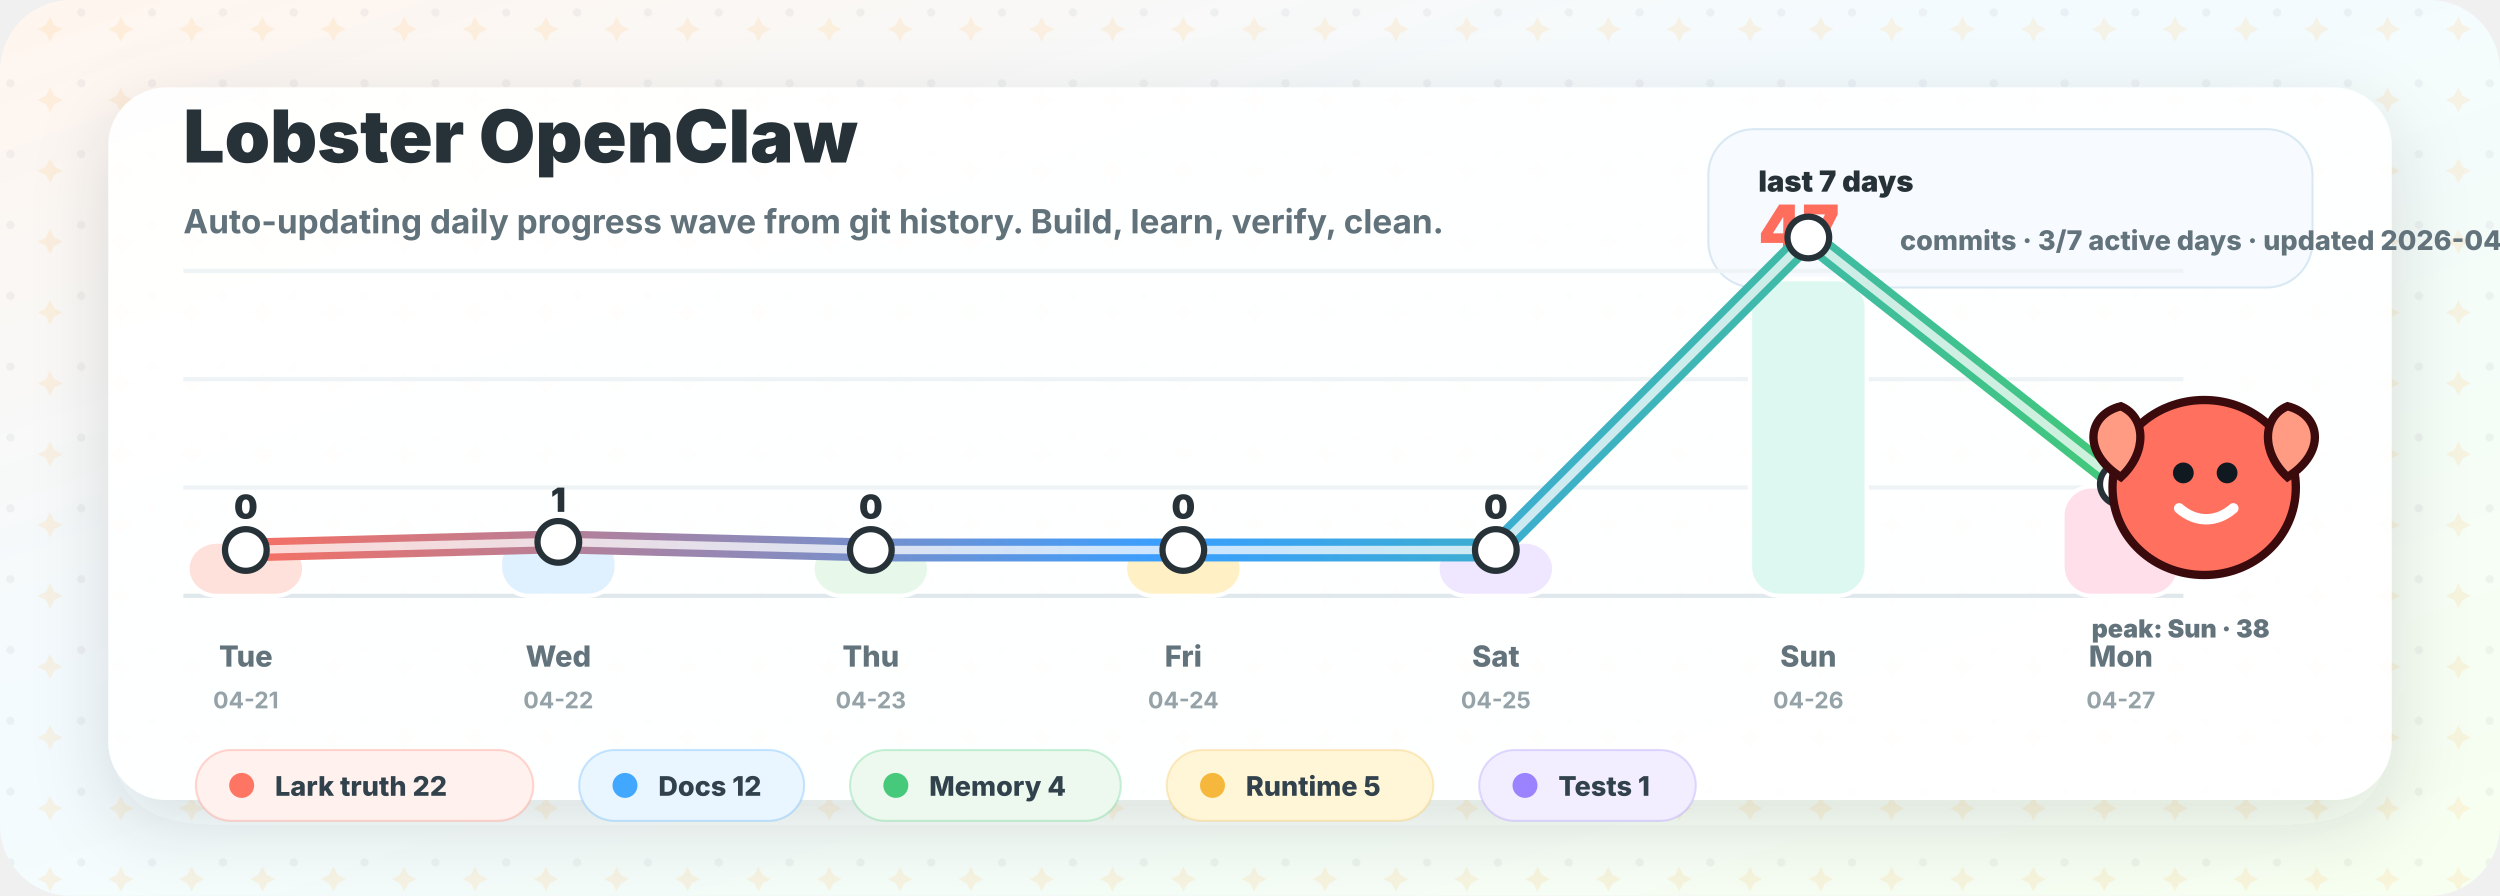
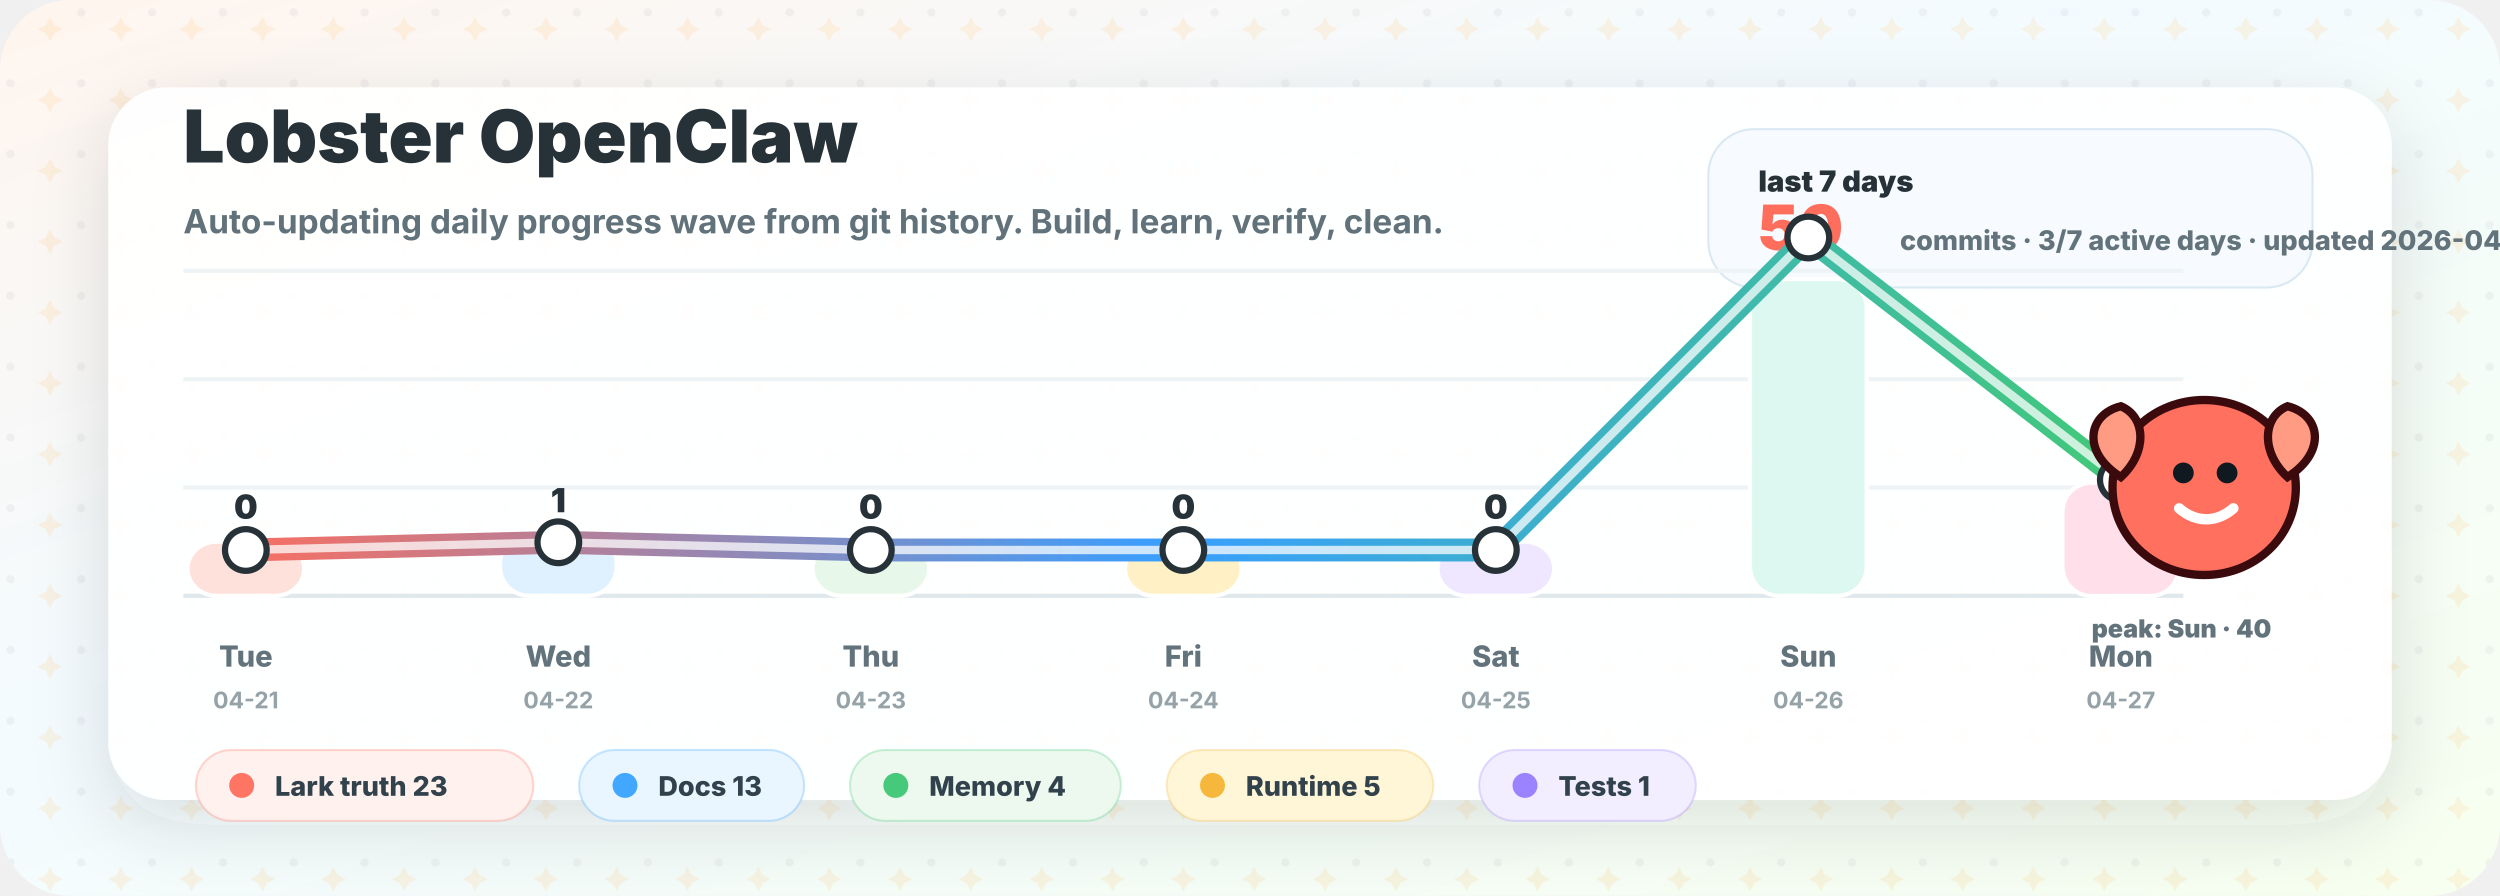
<svg xmlns="http://www.w3.org/2000/svg" width="1200" height="430" viewBox="0 0 1200 430" role="img" aria-labelledby="title desc">
  <defs>
    <linearGradient id="bg" x1="0" y1="0" x2="1" y2="1">
      <stop offset="0" stop-color="#fff5ee" />
      <stop offset="0.42" stop-color="#f3fbff" />
      <stop offset="1" stop-color="#f7fff0" />
    </linearGradient>
    <linearGradient id="wave" x1="100" y1="0" x2="1020" y2="0" gradientUnits="userSpaceOnUse">
      <stop offset="0" stop-color="#ff6d5c" />
      <stop offset="0.5" stop-color="#399fff" />
      <stop offset="1" stop-color="#42c978" />
    </linearGradient>
    <filter id="shadow" x="-20%" y="-20%" width="140%" height="140%">
      <feDropShadow dx="0" dy="12" stdDeviation="18" flood-color="#263238" flood-opacity="0.14" />
    </filter>
    <pattern id="sparkles" width="34" height="34" patternUnits="userSpaceOnUse">
      <circle cx="5" cy="6" r="2" fill="#263238" opacity="0.05" />
      <path d="M24 8 l2 4 l4 2 l-4 2 l-2 4 l-2 -4 l-4 -2 l4 -2 Z" fill="#ffb84d" opacity="0.14" />
    </pattern>
  </defs>
  <rect width="1200" height="430" rx="34" fill="url(#bg)" />
  <rect width="1200" height="430" rx="34" fill="url(#sparkles)" />
  <rect x="52" y="42" width="1096" height="342" rx="28" fill="#ffffff" opacity="0.94" filter="url(#shadow)" />
  <g transform="translate(88 78)">
    <text x="0" y="0" fill="#263238" font-family="Inter, ui-sans-serif, system-ui, -apple-system, BlinkMacSystemFont, Segoe UI, sans-serif" font-size="35" font-weight="900">Lobster OpenClaw</text>
    <text x="0" y="34" fill="#61727b" font-family="Inter, ui-sans-serif, system-ui, -apple-system, BlinkMacSystemFont, Segoe UI, sans-serif" font-size="16" font-weight="650">Auto-updating daily progress wave from git history. Build, learn, verify, clean.</text>
  </g>
  <g transform="translate(820 62)">
    <rect x="0" y="0" width="290" height="76" rx="22" fill="#f7fbff" stroke="#d9e8f2" />
    <text x="24" y="30" fill="#263238" font-family="Inter, ui-sans-serif, system-ui, -apple-system, BlinkMacSystemFont, Segoe UI, sans-serif" font-size="14" font-weight="900">last 7 days</text>
-     <text x="24" y="58" fill="#ff6d5c" font-family="Inter, ui-sans-serif, system-ui, -apple-system, BlinkMacSystemFont, Segoe UI, sans-serif" font-size="30" font-weight="950">47</text>
+     <text x="24" y="58" fill="#ff6d5c" font-family="Inter, ui-sans-serif, system-ui, -apple-system, BlinkMacSystemFont, Segoe UI, sans-serif" font-size="30" font-weight="950">50</text>
    <text x="92" y="58" fill="#63737c" font-family="Inter, ui-sans-serif, system-ui, -apple-system, BlinkMacSystemFont, Segoe UI, sans-serif" font-size="13" font-weight="800">commits · 3/7 active days · updated 2026-04-27</text>
  </g>
  <g transform="translate(0 0)">
    <line x1="88" y1="286" x2="1048" y2="286" stroke="#dfe8ed" stroke-width="2" />
    <line x1="88" y1="234" x2="1048" y2="234" stroke="#eef3f6" stroke-width="2" />
    <line x1="88" y1="182" x2="1048" y2="182" stroke="#eef3f6" stroke-width="2" />
    <line x1="88" y1="130" x2="1048" y2="130" stroke="#eef3f6" stroke-width="2" />
    <rect x="90.0" y="260.0" width="56" height="26.0" rx="14" fill="#ffe1dc" stroke="#ffffff" stroke-width="2" />
    <text x="118.0" y="249.0" text-anchor="middle" fill="#263238" font-family="Inter, ui-sans-serif, system-ui, -apple-system, BlinkMacSystemFont, Segoe UI, sans-serif" font-size="16" font-weight="900">0</text>
    <text x="118.0" y="320" text-anchor="middle" fill="#63737c" font-family="Inter, ui-sans-serif, system-ui, -apple-system, BlinkMacSystemFont, Segoe UI, sans-serif" font-size="14" font-weight="800">Tue</text>
    <text x="118.0" y="340" text-anchor="middle" fill="#95a2a8" font-family="Inter, ui-sans-serif, system-ui, -apple-system, BlinkMacSystemFont, Segoe UI, sans-serif" font-size="11" font-weight="700">04-21</text>
-     <rect x="240.0" y="256.7" width="56" height="29.3" rx="14" fill="#dff1ff" stroke="#ffffff" stroke-width="2" />
-     <text x="268.0" y="245.7" text-anchor="middle" fill="#263238" font-family="Inter, ui-sans-serif, system-ui, -apple-system, BlinkMacSystemFont, Segoe UI, sans-serif" font-size="16" font-weight="900">1</text>
+     <rect x="240.0" y="256.9" width="56" height="29.1" rx="14" fill="#dff1ff" stroke="#ffffff" stroke-width="2" />
+     <text x="268.0" y="245.9" text-anchor="middle" fill="#263238" font-family="Inter, ui-sans-serif, system-ui, -apple-system, BlinkMacSystemFont, Segoe UI, sans-serif" font-size="16" font-weight="900">1</text>
    <text x="268.0" y="320" text-anchor="middle" fill="#63737c" font-family="Inter, ui-sans-serif, system-ui, -apple-system, BlinkMacSystemFont, Segoe UI, sans-serif" font-size="14" font-weight="800">Wed</text>
    <text x="268.0" y="340" text-anchor="middle" fill="#95a2a8" font-family="Inter, ui-sans-serif, system-ui, -apple-system, BlinkMacSystemFont, Segoe UI, sans-serif" font-size="11" font-weight="700">04-22</text>
    <rect x="390.0" y="260.0" width="56" height="26.0" rx="14" fill="#e7f8eb" stroke="#ffffff" stroke-width="2" />
    <text x="418.0" y="249.0" text-anchor="middle" fill="#263238" font-family="Inter, ui-sans-serif, system-ui, -apple-system, BlinkMacSystemFont, Segoe UI, sans-serif" font-size="16" font-weight="900">0</text>
    <text x="418.0" y="320" text-anchor="middle" fill="#63737c" font-family="Inter, ui-sans-serif, system-ui, -apple-system, BlinkMacSystemFont, Segoe UI, sans-serif" font-size="14" font-weight="800">Thu</text>
    <text x="418.0" y="340" text-anchor="middle" fill="#95a2a8" font-family="Inter, ui-sans-serif, system-ui, -apple-system, BlinkMacSystemFont, Segoe UI, sans-serif" font-size="11" font-weight="700">04-23</text>
    <rect x="540.0" y="260.0" width="56" height="26.0" rx="14" fill="#fff1c5" stroke="#ffffff" stroke-width="2" />
    <text x="568.0" y="249.0" text-anchor="middle" fill="#263238" font-family="Inter, ui-sans-serif, system-ui, -apple-system, BlinkMacSystemFont, Segoe UI, sans-serif" font-size="16" font-weight="900">0</text>
    <text x="568.0" y="320" text-anchor="middle" fill="#63737c" font-family="Inter, ui-sans-serif, system-ui, -apple-system, BlinkMacSystemFont, Segoe UI, sans-serif" font-size="14" font-weight="800">Fri</text>
    <text x="568.0" y="340" text-anchor="middle" fill="#95a2a8" font-family="Inter, ui-sans-serif, system-ui, -apple-system, BlinkMacSystemFont, Segoe UI, sans-serif" font-size="11" font-weight="700">04-24</text>
    <rect x="690.0" y="260.0" width="56" height="26.0" rx="14" fill="#eee7ff" stroke="#ffffff" stroke-width="2" />
    <text x="718.0" y="249.0" text-anchor="middle" fill="#263238" font-family="Inter, ui-sans-serif, system-ui, -apple-system, BlinkMacSystemFont, Segoe UI, sans-serif" font-size="16" font-weight="900">0</text>
    <text x="718.0" y="320" text-anchor="middle" fill="#63737c" font-family="Inter, ui-sans-serif, system-ui, -apple-system, BlinkMacSystemFont, Segoe UI, sans-serif" font-size="14" font-weight="800">Sat</text>
    <text x="718.0" y="340" text-anchor="middle" fill="#95a2a8" font-family="Inter, ui-sans-serif, system-ui, -apple-system, BlinkMacSystemFont, Segoe UI, sans-serif" font-size="11" font-weight="700">04-25</text>
    <rect x="840.0" y="134.0" width="56" height="152.0" rx="14" fill="#ddf8f0" stroke="#ffffff" stroke-width="2" />
-     <text x="868.0" y="123.0" text-anchor="middle" fill="#263238" font-family="Inter, ui-sans-serif, system-ui, -apple-system, BlinkMacSystemFont, Segoe UI, sans-serif" font-size="16" font-weight="900">38</text>
+     <text x="868.0" y="123.0" text-anchor="middle" fill="#263238" font-family="Inter, ui-sans-serif, system-ui, -apple-system, BlinkMacSystemFont, Segoe UI, sans-serif" font-size="16" font-weight="900">40</text>
    <text x="868.0" y="320" text-anchor="middle" fill="#63737c" font-family="Inter, ui-sans-serif, system-ui, -apple-system, BlinkMacSystemFont, Segoe UI, sans-serif" font-size="14" font-weight="800">Sun</text>
    <text x="868.0" y="340" text-anchor="middle" fill="#95a2a8" font-family="Inter, ui-sans-serif, system-ui, -apple-system, BlinkMacSystemFont, Segoe UI, sans-serif" font-size="11" font-weight="700">04-26</text>
-     <rect x="990.0" y="233.5" width="56" height="52.5" rx="14" fill="#ffe0ea" stroke="#ffffff" stroke-width="2" />
-     <text x="1018.0" y="222.5" text-anchor="middle" fill="#263238" font-family="Inter, ui-sans-serif, system-ui, -apple-system, BlinkMacSystemFont, Segoe UI, sans-serif" font-size="16" font-weight="900">8</text>
+     <rect x="990.0" y="231.7" width="56" height="54.4" rx="14" fill="#ffe0ea" stroke="#ffffff" stroke-width="2" />
+     <text x="1018.0" y="220.7" text-anchor="middle" fill="#263238" font-family="Inter, ui-sans-serif, system-ui, -apple-system, BlinkMacSystemFont, Segoe UI, sans-serif" font-size="16" font-weight="900">9</text>
    <text x="1018.0" y="320" text-anchor="middle" fill="#63737c" font-family="Inter, ui-sans-serif, system-ui, -apple-system, BlinkMacSystemFont, Segoe UI, sans-serif" font-size="14" font-weight="800">Mon</text>
    <text x="1018.0" y="340" text-anchor="middle" fill="#95a2a8" font-family="Inter, ui-sans-serif, system-ui, -apple-system, BlinkMacSystemFont, Segoe UI, sans-serif" font-size="11" font-weight="700">04-27</text>
-     <path d="M 118.0 264.0 L 268.0 260.1 L 418.0 264.0 L 568.0 264.0 L 718.0 264.0 L 868.0 114.0 L 1018.0 232.4" fill="none" stroke="url(#wave)" stroke-width="11" stroke-linecap="round" stroke-linejoin="round" />
-     <path d="M 118.0 264.0 L 268.0 260.1 L 418.0 264.0 L 568.0 264.0 L 718.0 264.0 L 868.0 114.0 L 1018.0 232.4" fill="none" stroke="#ffffff" stroke-width="4" stroke-linecap="round" stroke-linejoin="round" opacity="0.74" />
+     <path d="M 118.0 264.0 L 268.0 260.3 L 418.0 264.0 L 568.0 264.0 L 718.0 264.0 L 868.0 114.0 L 1018.0 230.3" fill="none" stroke="url(#wave)" stroke-width="11" stroke-linecap="round" stroke-linejoin="round" />
+     <path d="M 118.0 264.0 L 268.0 260.3 L 418.0 264.0 L 568.0 264.0 L 718.0 264.0 L 868.0 114.0 L 1018.0 230.3" fill="none" stroke="#ffffff" stroke-width="4" stroke-linecap="round" stroke-linejoin="round" opacity="0.74" />
    <circle cx="118.0" cy="264.0" r="10" fill="#ffffff" stroke="#263238" stroke-width="3" />
-     <circle cx="268.0" cy="260.1" r="10" fill="#ffffff" stroke="#263238" stroke-width="3" />
+     <circle cx="268.0" cy="260.3" r="10" fill="#ffffff" stroke="#263238" stroke-width="3" />
    <circle cx="418.0" cy="264.0" r="10" fill="#ffffff" stroke="#263238" stroke-width="3" />
    <circle cx="568.0" cy="264.0" r="10" fill="#ffffff" stroke="#263238" stroke-width="3" />
    <circle cx="718.0" cy="264.0" r="10" fill="#ffffff" stroke="#263238" stroke-width="3" />
    <circle cx="868.0" cy="114.0" r="10" fill="#ffffff" stroke="#263238" stroke-width="3" />
-     <circle cx="1018.0" cy="232.4" r="10" fill="#ffffff" stroke="#263238" stroke-width="3" />
+     <circle cx="1018.0" cy="230.3" r="10" fill="#ffffff" stroke="#263238" stroke-width="3" />
  </g>
  <g transform="translate(1010 190)">
    <path d="M48 2 C 72 2, 92 20, 92 44 C 92 68, 72 86, 48 86 C 24 86, 4 68, 4 44 C 4 20, 24 2, 48 2 Z" fill="#ff705f" stroke="#3a0a0d" stroke-width="4" />
    <circle cx="38" cy="37" r="5" fill="#101820" />
    <circle cx="59" cy="37" r="5" fill="#101820" />
    <path d="M36 54 C 44 61, 54 61, 62 54" fill="none" stroke="#ffffff" stroke-width="5" stroke-linecap="round" />
    <path d="M8 39 C -11 27, -8 9, 8 5 C 20 10, 21 27, 8 39 Z" fill="#ff9a83" stroke="#3a0a0d" stroke-width="4" />
    <path d="M88 39 C 107 27, 104 9, 88 5 C 76 10, 75 27, 88 39 Z" fill="#ff9a83" stroke="#3a0a0d" stroke-width="4" />
-     <text x="-6" y="116" fill="#63737c" font-family="Inter, ui-sans-serif, system-ui, -apple-system, BlinkMacSystemFont, Segoe UI, sans-serif" font-size="12" font-weight="900">peak: Sun · 38</text>
+     <text x="-6" y="116" fill="#63737c" font-family="Inter, ui-sans-serif, system-ui, -apple-system, BlinkMacSystemFont, Segoe UI, sans-serif" font-size="12" font-weight="900">peak: Sun · 40</text>
  </g>
  <g>
    <rect x="94" y="360" width="162" height="34" rx="17" fill="#fff1ed" stroke="#ff7564" stroke-opacity="0.28" />
    <circle cx="116" cy="377" r="6" fill="#ff7564" />
-     <text x="132" y="382" fill="#31424c" font-family="Inter, ui-sans-serif, system-ui, -apple-system, BlinkMacSystemFont, Segoe UI, sans-serif" font-size="13" font-weight="800">Lark truth 22</text>
+     <text x="132" y="382" fill="#31424c" font-family="Inter, ui-sans-serif, system-ui, -apple-system, BlinkMacSystemFont, Segoe UI, sans-serif" font-size="13" font-weight="800">Lark truth 23</text>
    <rect x="278" y="360" width="108" height="34" rx="17" fill="#eaf6ff" stroke="#41a7ff" stroke-opacity="0.28" />
    <circle cx="300" cy="377" r="6" fill="#41a7ff" />
-     <text x="316" y="382" fill="#31424c" font-family="Inter, ui-sans-serif, system-ui, -apple-system, BlinkMacSystemFont, Segoe UI, sans-serif" font-size="13" font-weight="800">Docs 12</text>
+     <text x="316" y="382" fill="#31424c" font-family="Inter, ui-sans-serif, system-ui, -apple-system, BlinkMacSystemFont, Segoe UI, sans-serif" font-size="13" font-weight="800">Docs 13</text>
    <rect x="408" y="360" width="130" height="34" rx="17" fill="#edf9ee" stroke="#47c97b" stroke-opacity="0.28" />
    <circle cx="430" cy="377" r="6" fill="#47c97b" />
    <text x="446" y="382" fill="#31424c" font-family="Inter, ui-sans-serif, system-ui, -apple-system, BlinkMacSystemFont, Segoe UI, sans-serif" font-size="13" font-weight="800">Memory 4</text>
    <rect x="560" y="360" width="128" height="34" rx="17" fill="#fff6d8" stroke="#f5b83d" stroke-opacity="0.28" />
    <circle cx="582" cy="377" r="6" fill="#f5b83d" />
    <text x="598" y="382" fill="#31424c" font-family="Inter, ui-sans-serif, system-ui, -apple-system, BlinkMacSystemFont, Segoe UI, sans-serif" font-size="13" font-weight="800">Runtime 5</text>
    <rect x="710" y="360" width="104" height="34" rx="17" fill="#f2eeff" stroke="#9b83ff" stroke-opacity="0.28" />
    <circle cx="732" cy="377" r="6" fill="#9b83ff" />
    <text x="748" y="382" fill="#31424c" font-family="Inter, ui-sans-serif, system-ui, -apple-system, BlinkMacSystemFont, Segoe UI, sans-serif" font-size="13" font-weight="800">Tests 1</text>
  </g>
</svg>
